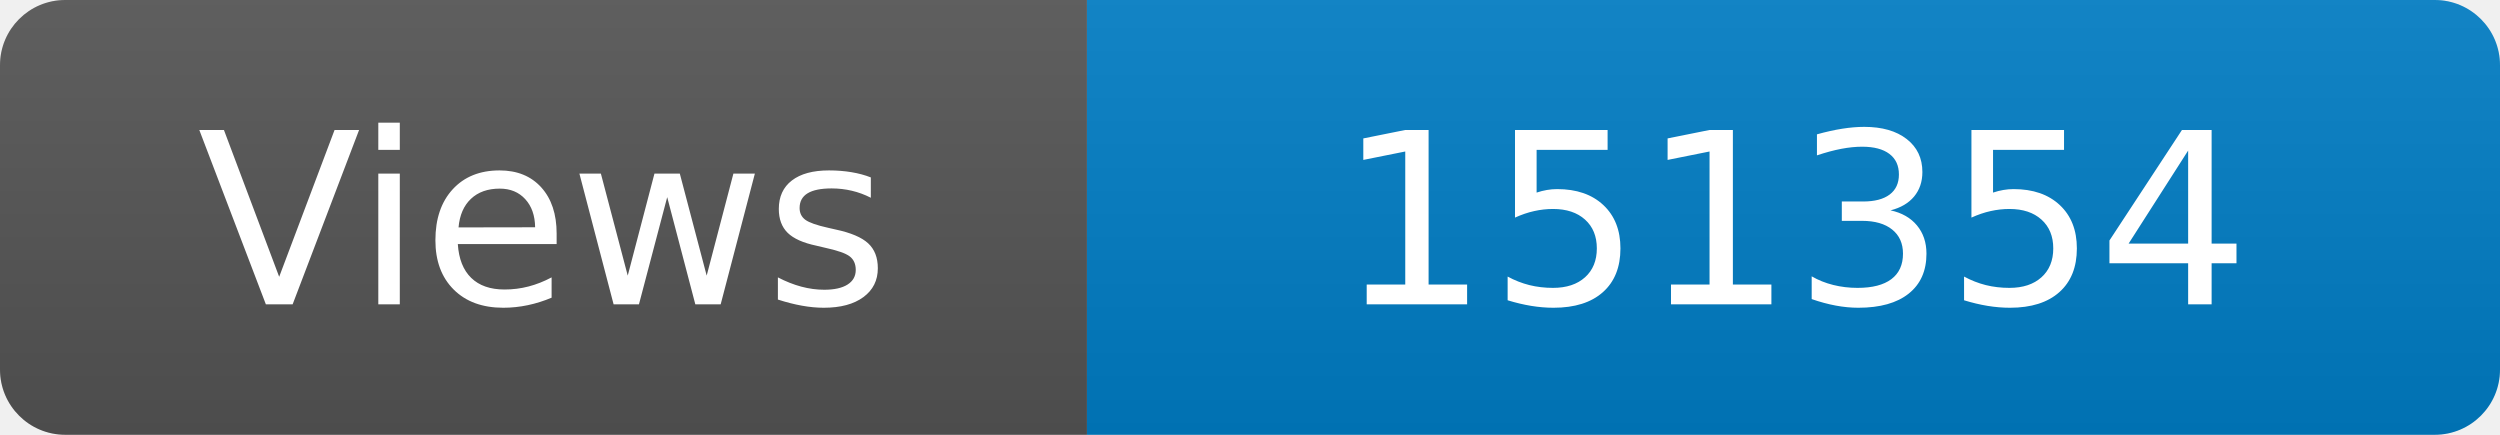
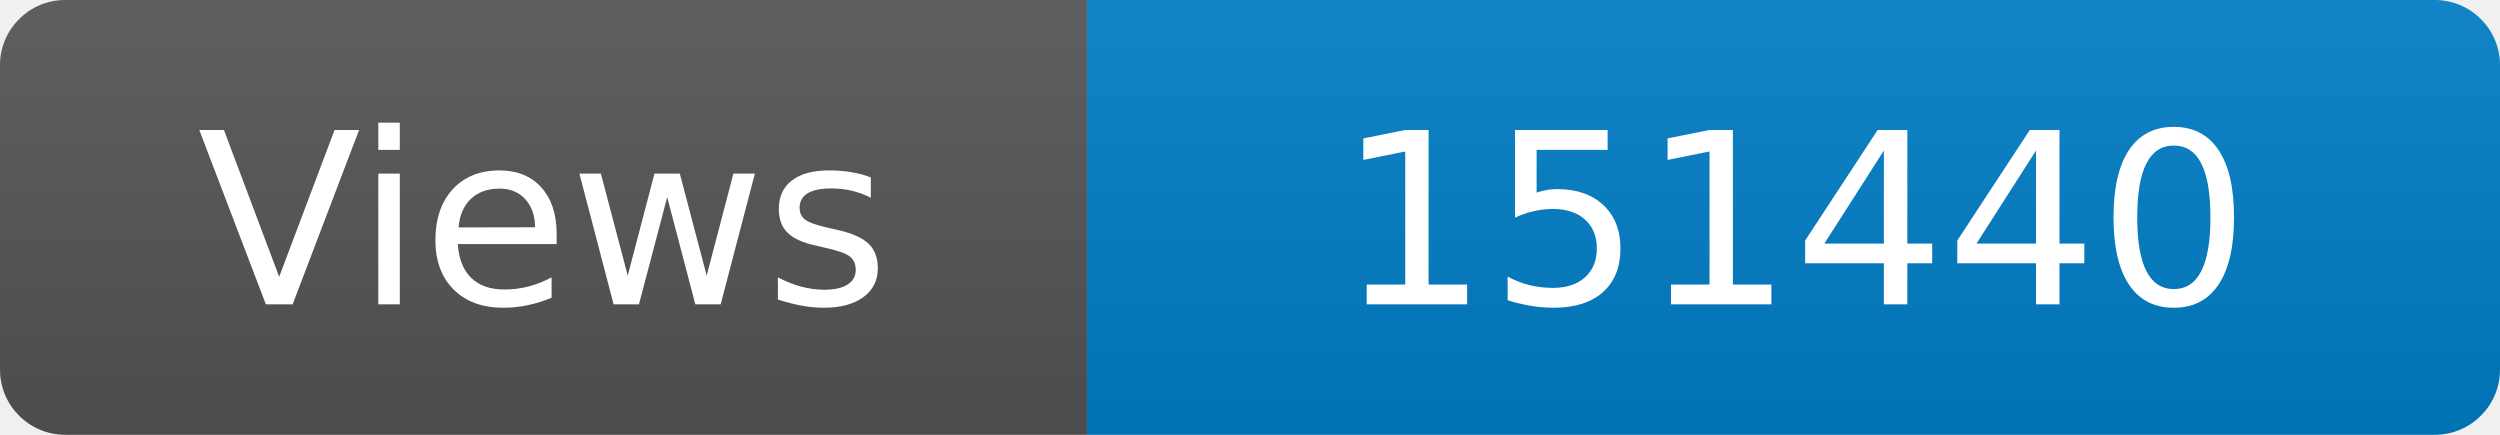
<svg xmlns="http://www.w3.org/2000/svg" width="115" height="20" role="img" aria-label="Maintained?: yes">
  <linearGradient id="s" x2="0" y2="100%">
    <stop offset="0" stop-color="#bbb" stop-opacity=".1" />
    <stop offset="1" stop-opacity=".1" />
  </linearGradient>
  <clipPath id="r">
    <rect width="115" height="20" rx="3" fill="#fff" />
  </clipPath>
  <g clip-path="url(#r)">
    <rect width="50" height="20" fill="#555" />
    <rect x="50" width="160" height="20" fill="#007ec6" />
    <rect width="115" height="20" fill="url(#s)" />
  </g>
  <g fill="#fff" text-anchor="middle" font-family="Verdana,Geneva,DejaVu Sans,sans-serif" font-size="110">
    <text x="250" y="140" transform="scale(.1)" fill="#fff">Views</text>
-     <text x="825" y="140" transform="scale(.1)" fill="#fff">151354</text>
+     <text x="825" y="140" transform="scale(.1)" fill="#fff">151440</text>
  </g>
</svg>
